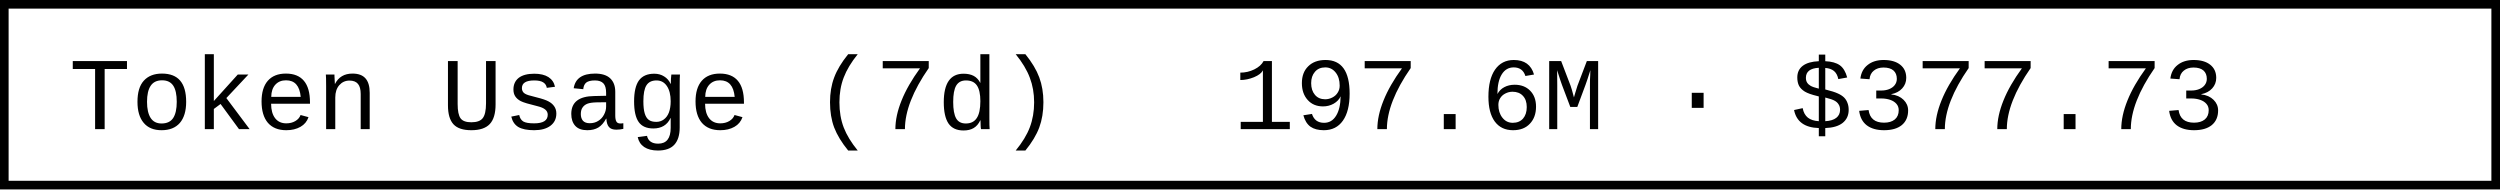
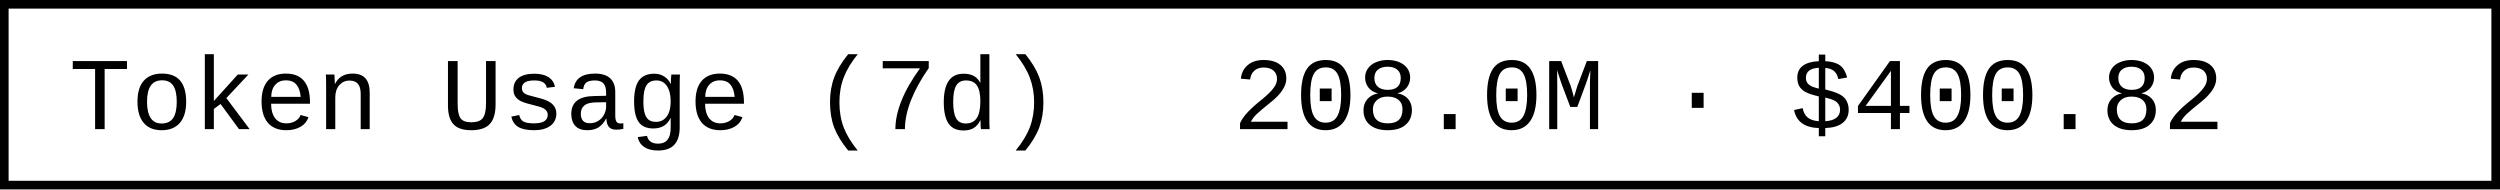
- <svg xmlns="http://www.w3.org/2000/svg" width="290.4" height="22" role="img" aria-label="Token Usage (7d): 197.6M · $377.73">
+ <svg xmlns="http://www.w3.org/2000/svg" width="290.4" height="22" role="img" aria-label="Token Usage (7d): 208.0M · $400.82">
  <rect x="0.5" y="0.5" width="289.4" height="21" fill="#fff" stroke="#000" stroke-width="1" />
  <g font-family="'Consolas','Monaco','Courier New',monospace" font-size="12" fill="#000">
    <text x="8" y="15">Token Usage (7d)</text>
-     <text x="143.2" y="15">197.6M · $377.73</text>
+     <text x="143.2" y="15">208.0M · $400.82</text>
  </g>
</svg>
